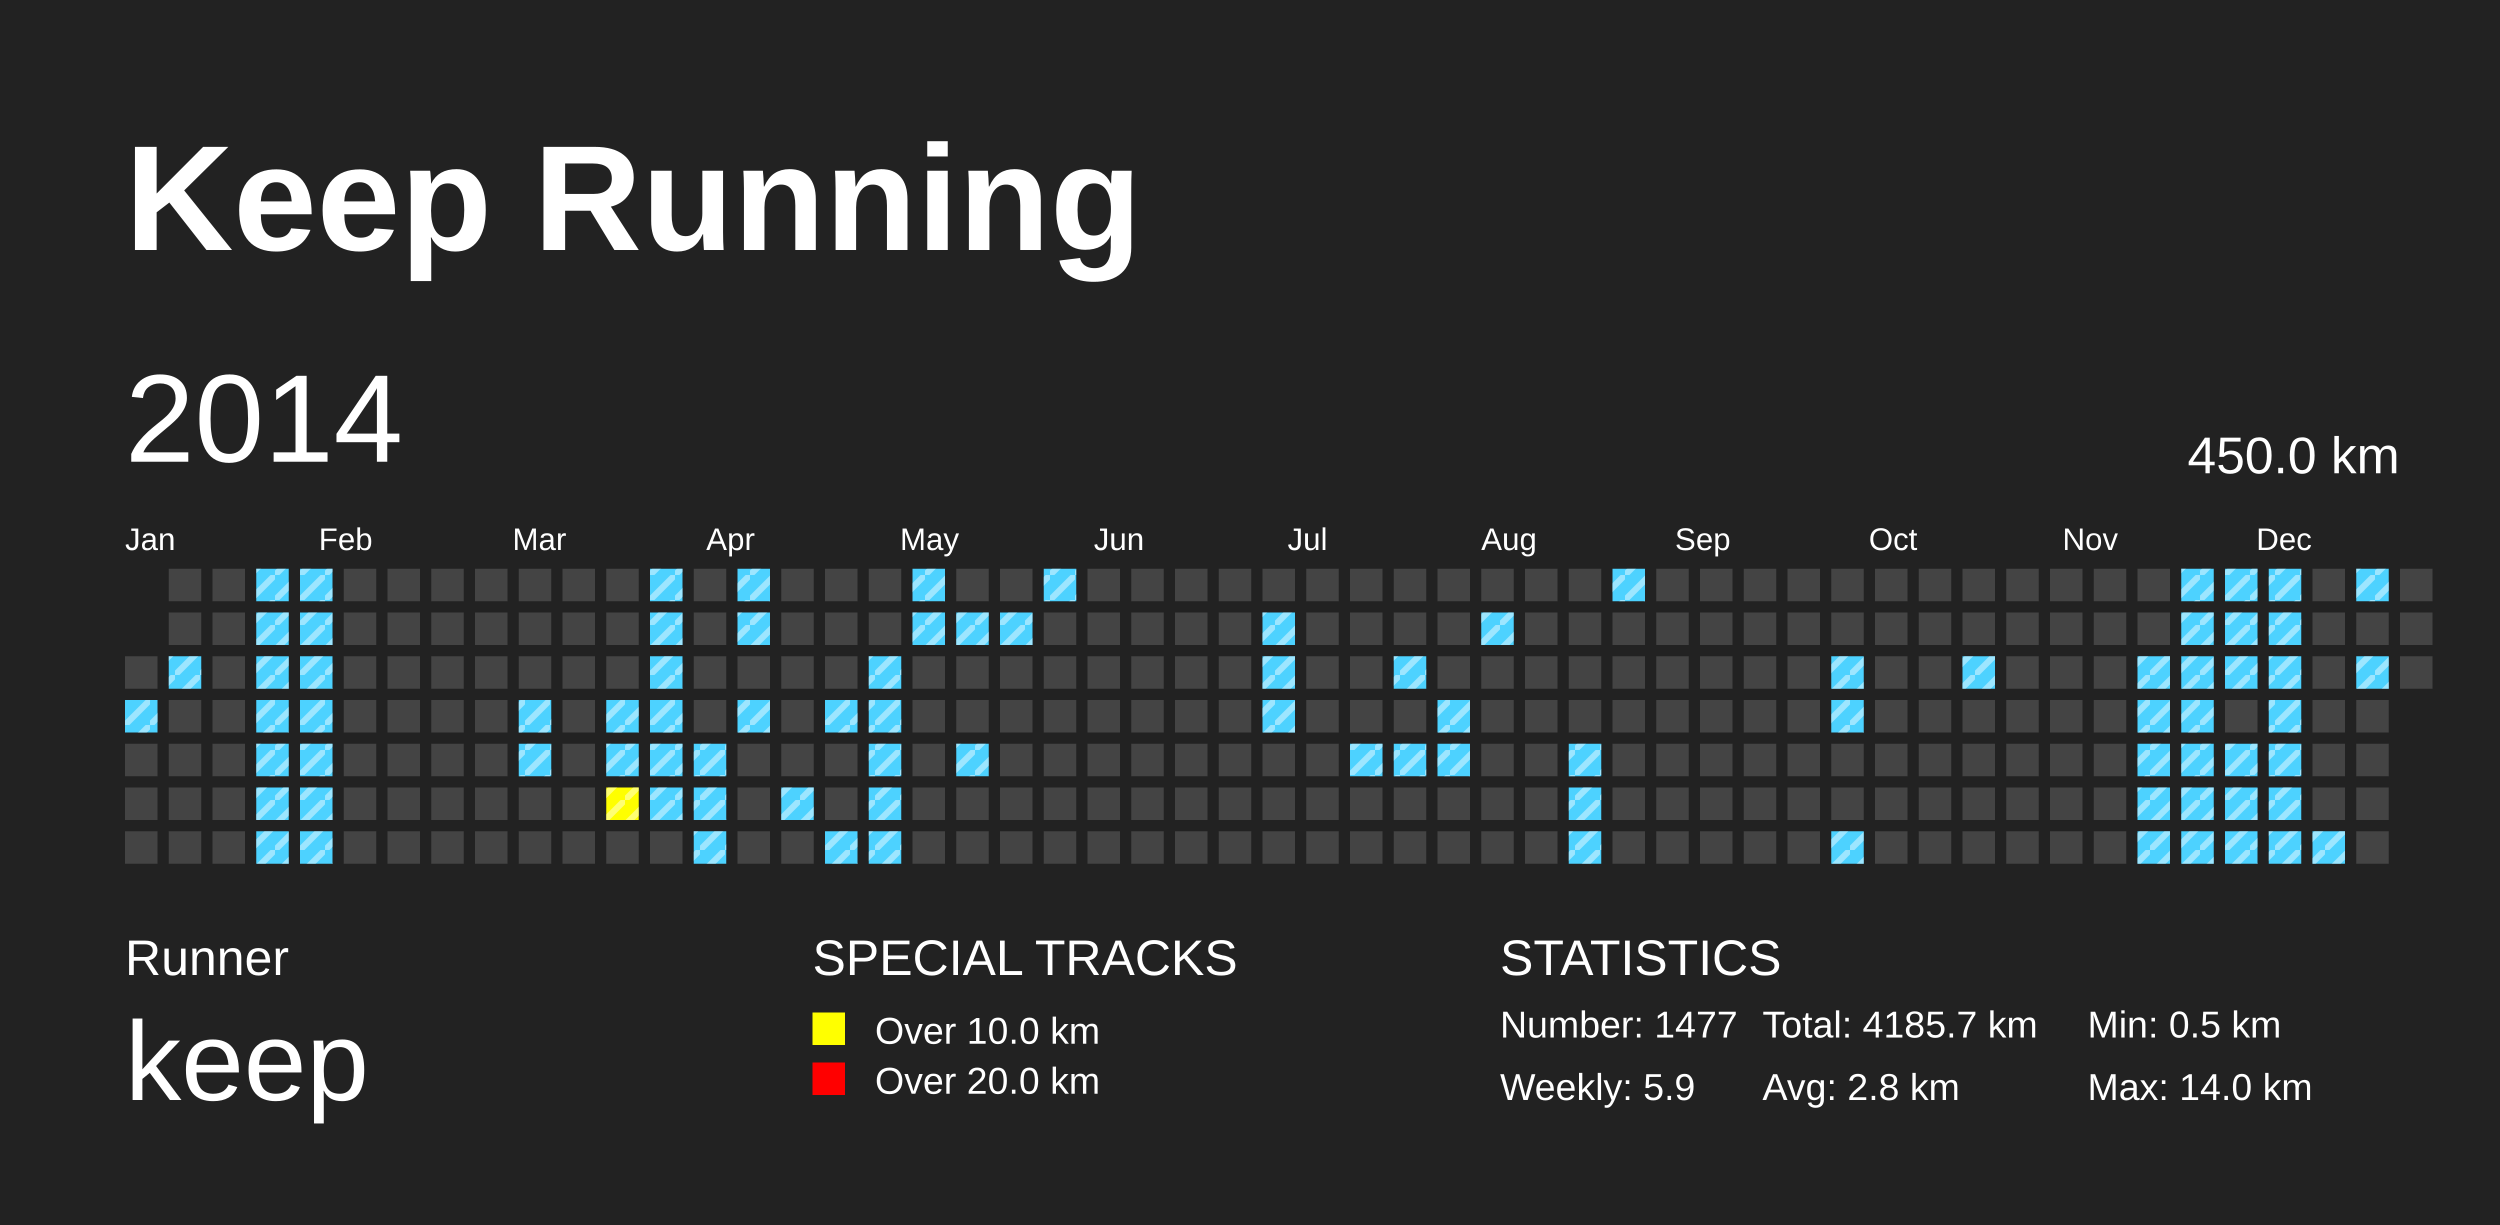
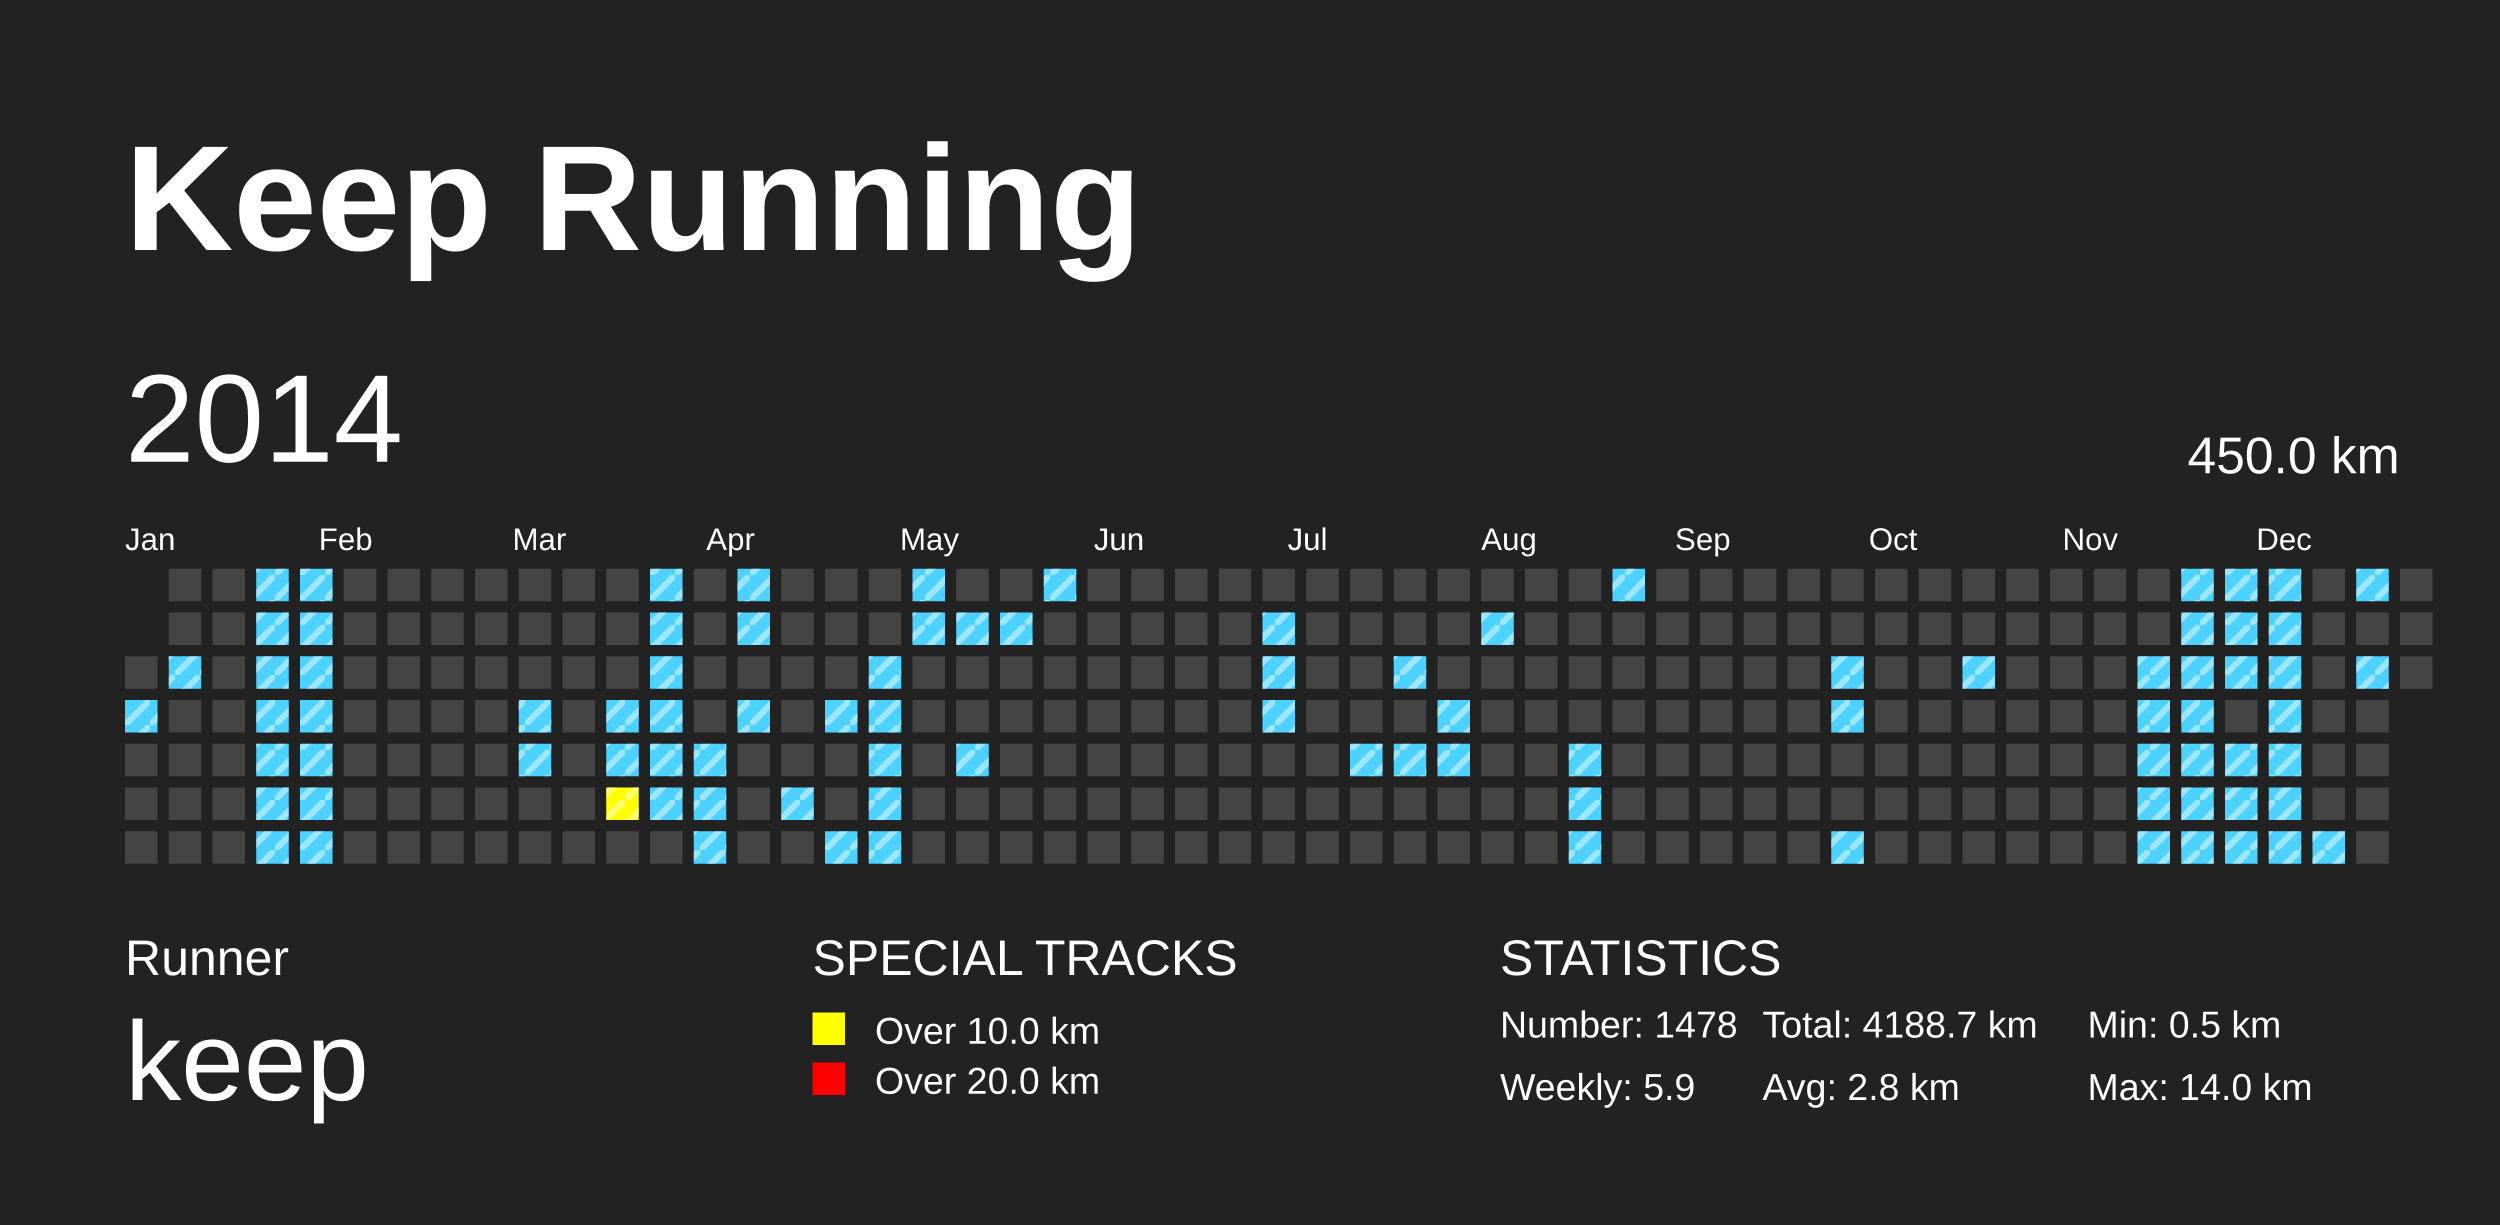
<svg xmlns="http://www.w3.org/2000/svg" baseProfile="full" height="98mm" version="1.1" viewBox="0,0,200,98" width="200mm">
  <defs>
    <pattern height="2" id="indoor-stripe" patternUnits="userSpaceOnUse" width="2">
      <line stroke="white" stroke-opacity="0.45" stroke-width="0.5" x1="0" x2="2" y1="2" y2="0" />
    </pattern>
  </defs>
  <rect fill="#222222" height="98" width="200" x="0" y="0" />
  <text fill="#FFFFFF" style="font-size:12px; font-family:Arial; font-weight:bold;" x="10" y="20">Keep Running</text>
  <text fill="#FFFFFF" style="font-size:4px; font-family:Arial" x="10" y="78">Runner</text>
  <text fill="#FFFFFF" style="font-size:9px; font-family:Arial" x="10" y="88">keep</text>
  <text fill="#FFFFFF" style="font-size:4px; font-family:Arial" x="65" y="78">SPECIAL TRACKS</text>
  <rect fill="yellow" height="2.6" width="2.6" x="65" y="81" />
  <text fill="#FFFFFF" style="font-size:3px; font-family:Arial" x="70" y="83.5">Over 10.0 km</text>
  <rect fill="red" height="2.6" width="2.6" x="65" y="85" />
  <text fill="#FFFFFF" style="font-size:3px; font-family:Arial" x="70" y="87.5">Over 20.0 km</text>
  <text fill="#FFFFFF" style="font-size:4px; font-family:Arial" x="120" y="78">STATISTICS</text>
-   <text fill="#FFFFFF" style="font-size:3px; font-family:Arial" x="120" y="83">Number: 1477</text>
+   <text fill="#FFFFFF" style="font-size:3px; font-family:Arial" x="120" y="83">Number: 1478</text>
  <text fill="#FFFFFF" style="font-size:3px; font-family:Arial" x="120" y="88">Weekly: 5.9</text>
-   <text fill="#FFFFFF" style="font-size:3px; font-family:Arial" x="141" y="83">Total: 4185.7 km</text>
+   <text fill="#FFFFFF" style="font-size:3px; font-family:Arial" x="141" y="83">Total: 4188.7 km</text>
  <text fill="#FFFFFF" style="font-size:3px; font-family:Arial" x="141" y="88">Avg: 2.8 km</text>
  <text fill="#FFFFFF" style="font-size:3px; font-family:Arial" x="167" y="83">Min: 0.5 km</text>
  <text fill="#FFFFFF" style="font-size:3px; font-family:Arial" x="167" y="88">Max: 14.0 km</text>
  <text dominant-baseline="hanging" fill="#FFFFFF" style="font-size:10.0px; font-family:Arial;" x="10" y="30">2014</text>
  <text dominant-baseline="hanging" fill="#FFFFFF" style="font-size:4.125px; font-family:Arial;" x="175" y="35">450.0 km</text>
  <text fill="#FFFFFF" style="font-size:2.5px; font-family:Arial" x="10.0" y="44">Jan</text>
  <text fill="#FFFFFF" style="font-size:2.5px; font-family:Arial" x="25.5" y="44">Feb</text>
  <text fill="#FFFFFF" style="font-size:2.5px; font-family:Arial" x="41.0" y="44">Mar</text>
  <text fill="#FFFFFF" style="font-size:2.5px; font-family:Arial" x="56.5" y="44">Apr</text>
  <text fill="#FFFFFF" style="font-size:2.5px; font-family:Arial" x="72.0" y="44">May</text>
  <text fill="#FFFFFF" style="font-size:2.5px; font-family:Arial" x="87.5" y="44">Jun</text>
  <text fill="#FFFFFF" style="font-size:2.5px; font-family:Arial" x="103.0" y="44">Jul</text>
  <text fill="#FFFFFF" style="font-size:2.5px; font-family:Arial" x="118.5" y="44">Aug</text>
  <text fill="#FFFFFF" style="font-size:2.5px; font-family:Arial" x="134.0" y="44">Sep</text>
  <text fill="#FFFFFF" style="font-size:2.5px; font-family:Arial" x="149.5" y="44">Oct</text>
  <text fill="#FFFFFF" style="font-size:2.5px; font-family:Arial" x="165.0" y="44">Nov</text>
  <text fill="#FFFFFF" style="font-size:2.5px; font-family:Arial" x="180.5" y="44">Dec</text>
  <rect fill="#444444" height="2.6" width="2.6" x="10.0" y="52.5" />
  <rect fill="#4DD2FF" height="2.6" width="2.6" x="10.0" y="56.0" />
  <rect fill="url(#indoor-stripe)" height="2.6" style="pointer-events: none;" width="2.6" x="10.0" y="56.0" />
  <rect fill="#444444" height="2.6" width="2.6" x="10.0" y="59.5" />
  <rect fill="#444444" height="2.6" width="2.6" x="10.0" y="63.0" />
  <rect fill="#444444" height="2.6" width="2.6" x="10.0" y="66.5" />
  <rect fill="#444444" height="2.6" width="2.6" x="13.5" y="45.5" />
  <rect fill="#444444" height="2.6" width="2.6" x="13.5" y="49.0" />
  <rect fill="#4DD2FF" height="2.6" width="2.6" x="13.5" y="52.5" />
  <rect fill="url(#indoor-stripe)" height="2.6" style="pointer-events: none;" width="2.6" x="13.5" y="52.5" />
  <rect fill="#444444" height="2.6" width="2.6" x="13.5" y="56.0" />
  <rect fill="#444444" height="2.6" width="2.6" x="13.5" y="59.5" />
  <rect fill="#444444" height="2.6" width="2.6" x="13.5" y="63.0" />
  <rect fill="#444444" height="2.6" width="2.6" x="13.5" y="66.5" />
  <rect fill="#444444" height="2.6" width="2.6" x="17.0" y="45.5" />
  <rect fill="#444444" height="2.6" width="2.6" x="17.0" y="49.0" />
  <rect fill="#444444" height="2.6" width="2.6" x="17.0" y="52.5" />
  <rect fill="#444444" height="2.6" width="2.6" x="17.0" y="56.0" />
  <rect fill="#444444" height="2.6" width="2.6" x="17.0" y="59.5" />
  <rect fill="#444444" height="2.6" width="2.6" x="17.0" y="63.0" />
  <rect fill="#444444" height="2.6" width="2.6" x="17.0" y="66.5" />
  <rect fill="#4DD2FF" height="2.6" width="2.6" x="20.5" y="45.5" />
  <rect fill="url(#indoor-stripe)" height="2.6" style="pointer-events: none;" width="2.6" x="20.5" y="45.5" />
  <rect fill="#4DD2FF" height="2.6" width="2.6" x="20.5" y="49.0" />
  <rect fill="url(#indoor-stripe)" height="2.6" style="pointer-events: none;" width="2.6" x="20.5" y="49.0" />
  <rect fill="#4DD2FF" height="2.6" width="2.6" x="20.5" y="52.5" />
  <rect fill="url(#indoor-stripe)" height="2.6" style="pointer-events: none;" width="2.6" x="20.5" y="52.5" />
  <rect fill="#4DD2FF" height="2.6" width="2.6" x="20.5" y="56.0" />
  <rect fill="url(#indoor-stripe)" height="2.6" style="pointer-events: none;" width="2.6" x="20.5" y="56.0" />
  <rect fill="#4DD2FF" height="2.6" width="2.6" x="20.5" y="59.5" />
  <rect fill="url(#indoor-stripe)" height="2.6" style="pointer-events: none;" width="2.6" x="20.5" y="59.5" />
  <rect fill="#4DD2FF" height="2.6" width="2.6" x="20.5" y="63.0" />
  <rect fill="url(#indoor-stripe)" height="2.6" style="pointer-events: none;" width="2.6" x="20.5" y="63.0" />
  <rect fill="#4DD2FF" height="2.6" width="2.6" x="20.5" y="66.5" />
  <rect fill="url(#indoor-stripe)" height="2.6" style="pointer-events: none;" width="2.6" x="20.5" y="66.5" />
  <rect fill="#4DD2FF" height="2.6" width="2.6" x="24.0" y="45.5" />
  <rect fill="url(#indoor-stripe)" height="2.6" style="pointer-events: none;" width="2.6" x="24.0" y="45.5" />
  <rect fill="#4DD2FF" height="2.6" width="2.6" x="24.0" y="49.0" />
  <rect fill="url(#indoor-stripe)" height="2.6" style="pointer-events: none;" width="2.6" x="24.0" y="49.0" />
  <rect fill="#4DD2FF" height="2.6" width="2.6" x="24.0" y="52.5" />
  <rect fill="url(#indoor-stripe)" height="2.6" style="pointer-events: none;" width="2.6" x="24.0" y="52.5" />
  <rect fill="#4DD2FF" height="2.6" width="2.6" x="24.0" y="56.0" />
  <rect fill="url(#indoor-stripe)" height="2.6" style="pointer-events: none;" width="2.6" x="24.0" y="56.0" />
  <rect fill="#4DD2FF" height="2.6" width="2.6" x="24.0" y="59.5" />
  <rect fill="url(#indoor-stripe)" height="2.6" style="pointer-events: none;" width="2.6" x="24.0" y="59.5" />
  <rect fill="#4DD2FF" height="2.6" width="2.6" x="24.0" y="63.0" />
  <rect fill="url(#indoor-stripe)" height="2.6" style="pointer-events: none;" width="2.6" x="24.0" y="63.0" />
  <rect fill="#4DD2FF" height="2.6" width="2.6" x="24.0" y="66.5" />
  <rect fill="url(#indoor-stripe)" height="2.6" style="pointer-events: none;" width="2.6" x="24.0" y="66.5" />
  <rect fill="#444444" height="2.6" width="2.6" x="27.5" y="45.5" />
  <rect fill="#444444" height="2.6" width="2.6" x="27.5" y="49.0" />
  <rect fill="#444444" height="2.6" width="2.6" x="27.5" y="52.5" />
  <rect fill="#444444" height="2.6" width="2.6" x="27.5" y="56.0" />
  <rect fill="#444444" height="2.6" width="2.6" x="27.5" y="59.5" />
  <rect fill="#444444" height="2.6" width="2.6" x="27.5" y="63.0" />
  <rect fill="#444444" height="2.6" width="2.6" x="27.5" y="66.5" />
  <rect fill="#444444" height="2.6" width="2.6" x="31.0" y="45.5" />
  <rect fill="#444444" height="2.6" width="2.6" x="31.0" y="49.0" />
  <rect fill="#444444" height="2.6" width="2.6" x="31.0" y="52.5" />
  <rect fill="#444444" height="2.6" width="2.6" x="31.0" y="56.0" />
  <rect fill="#444444" height="2.6" width="2.6" x="31.0" y="59.5" />
  <rect fill="#444444" height="2.6" width="2.6" x="31.0" y="63.0" />
  <rect fill="#444444" height="2.6" width="2.6" x="31.0" y="66.5" />
  <rect fill="#444444" height="2.6" width="2.6" x="34.5" y="45.5" />
  <rect fill="#444444" height="2.6" width="2.6" x="34.5" y="49.0" />
  <rect fill="#444444" height="2.6" width="2.6" x="34.5" y="52.5" />
  <rect fill="#444444" height="2.6" width="2.6" x="34.5" y="56.0" />
  <rect fill="#444444" height="2.6" width="2.6" x="34.5" y="59.5" />
  <rect fill="#444444" height="2.6" width="2.6" x="34.5" y="63.0" />
  <rect fill="#444444" height="2.6" width="2.6" x="34.5" y="66.5" />
  <rect fill="#444444" height="2.6" width="2.6" x="38.0" y="45.5" />
  <rect fill="#444444" height="2.6" width="2.6" x="38.0" y="49.0" />
  <rect fill="#444444" height="2.6" width="2.6" x="38.0" y="52.5" />
  <rect fill="#444444" height="2.6" width="2.6" x="38.0" y="56.0" />
  <rect fill="#444444" height="2.6" width="2.6" x="38.0" y="59.5" />
  <rect fill="#444444" height="2.6" width="2.6" x="38.0" y="63.0" />
  <rect fill="#444444" height="2.6" width="2.6" x="38.0" y="66.5" />
  <rect fill="#444444" height="2.6" width="2.6" x="41.5" y="45.5" />
  <rect fill="#444444" height="2.6" width="2.6" x="41.5" y="49.0" />
  <rect fill="#444444" height="2.6" width="2.6" x="41.5" y="52.5" />
  <rect fill="#4DD2FF" height="2.6" width="2.6" x="41.5" y="56.0" />
  <rect fill="url(#indoor-stripe)" height="2.6" style="pointer-events: none;" width="2.6" x="41.5" y="56.0" />
  <rect fill="#4DD2FF" height="2.6" width="2.6" x="41.5" y="59.5" />
  <rect fill="url(#indoor-stripe)" height="2.6" style="pointer-events: none;" width="2.6" x="41.5" y="59.5" />
  <rect fill="#444444" height="2.6" width="2.6" x="41.5" y="63.0" />
  <rect fill="#444444" height="2.6" width="2.6" x="41.5" y="66.5" />
  <rect fill="#444444" height="2.6" width="2.6" x="45.0" y="45.5" />
  <rect fill="#444444" height="2.6" width="2.6" x="45.0" y="49.0" />
  <rect fill="#444444" height="2.6" width="2.6" x="45.0" y="52.5" />
  <rect fill="#444444" height="2.6" width="2.6" x="45.0" y="56.0" />
  <rect fill="#444444" height="2.6" width="2.6" x="45.0" y="59.5" />
  <rect fill="#444444" height="2.6" width="2.6" x="45.0" y="63.0" />
  <rect fill="#444444" height="2.6" width="2.6" x="45.0" y="66.5" />
  <rect fill="#444444" height="2.6" width="2.6" x="48.5" y="45.5" />
  <rect fill="#444444" height="2.6" width="2.6" x="48.5" y="49.0" />
  <rect fill="#444444" height="2.6" width="2.6" x="48.5" y="52.5" />
  <rect fill="#4DD2FF" height="2.6" width="2.6" x="48.5" y="56.0" />
  <rect fill="url(#indoor-stripe)" height="2.6" style="pointer-events: none;" width="2.6" x="48.5" y="56.0" />
  <rect fill="#4DD2FF" height="2.6" width="2.6" x="48.5" y="59.5" />
  <rect fill="url(#indoor-stripe)" height="2.6" style="pointer-events: none;" width="2.6" x="48.5" y="59.5" />
  <rect fill="yellow" height="2.6" width="2.6" x="48.5" y="63.0" />
  <rect fill="url(#indoor-stripe)" height="2.6" style="pointer-events: none;" width="2.6" x="48.5" y="63.0" />
  <rect fill="#444444" height="2.6" width="2.6" x="48.5" y="66.5" />
  <rect fill="#4DD2FF" height="2.6" width="2.6" x="52.0" y="45.5" />
  <rect fill="url(#indoor-stripe)" height="2.6" style="pointer-events: none;" width="2.6" x="52.0" y="45.5" />
  <rect fill="#4DD2FF" height="2.6" width="2.6" x="52.0" y="49.0" />
  <rect fill="url(#indoor-stripe)" height="2.6" style="pointer-events: none;" width="2.6" x="52.0" y="49.0" />
  <rect fill="#4DD2FF" height="2.6" width="2.6" x="52.0" y="52.5" />
  <rect fill="url(#indoor-stripe)" height="2.6" style="pointer-events: none;" width="2.6" x="52.0" y="52.5" />
  <rect fill="#4DD2FF" height="2.6" width="2.6" x="52.0" y="56.0" />
  <rect fill="url(#indoor-stripe)" height="2.6" style="pointer-events: none;" width="2.6" x="52.0" y="56.0" />
  <rect fill="#4DD2FF" height="2.6" width="2.6" x="52.0" y="59.5" />
  <rect fill="url(#indoor-stripe)" height="2.6" style="pointer-events: none;" width="2.6" x="52.0" y="59.5" />
  <rect fill="#4DD2FF" height="2.6" width="2.6" x="52.0" y="63.0" />
  <rect fill="url(#indoor-stripe)" height="2.6" style="pointer-events: none;" width="2.6" x="52.0" y="63.0" />
  <rect fill="#444444" height="2.6" width="2.6" x="52.0" y="66.5" />
  <rect fill="#444444" height="2.6" width="2.6" x="55.5" y="45.5" />
  <rect fill="#444444" height="2.6" width="2.6" x="55.5" y="49.0" />
  <rect fill="#444444" height="2.6" width="2.6" x="55.5" y="52.5" />
  <rect fill="#444444" height="2.6" width="2.6" x="55.5" y="56.0" />
  <rect fill="#4DD2FF" height="2.6" width="2.6" x="55.5" y="59.5" />
  <rect fill="url(#indoor-stripe)" height="2.6" style="pointer-events: none;" width="2.6" x="55.5" y="59.5" />
  <rect fill="#4DD2FF" height="2.6" width="2.6" x="55.5" y="63.0" />
  <rect fill="url(#indoor-stripe)" height="2.6" style="pointer-events: none;" width="2.6" x="55.5" y="63.0" />
  <rect fill="#4DD2FF" height="2.6" width="2.6" x="55.5" y="66.5" />
  <rect fill="url(#indoor-stripe)" height="2.6" style="pointer-events: none;" width="2.6" x="55.5" y="66.5" />
  <rect fill="#4DD2FF" height="2.6" width="2.6" x="59.0" y="45.5" />
  <rect fill="url(#indoor-stripe)" height="2.6" style="pointer-events: none;" width="2.6" x="59.0" y="45.5" />
  <rect fill="#4DD2FF" height="2.6" width="2.6" x="59.0" y="49.0" />
  <rect fill="url(#indoor-stripe)" height="2.6" style="pointer-events: none;" width="2.6" x="59.0" y="49.0" />
  <rect fill="#444444" height="2.6" width="2.6" x="59.0" y="52.5" />
  <rect fill="#4DD2FF" height="2.6" width="2.6" x="59.0" y="56.0" />
  <rect fill="url(#indoor-stripe)" height="2.6" style="pointer-events: none;" width="2.6" x="59.0" y="56.0" />
  <rect fill="#444444" height="2.6" width="2.6" x="59.0" y="59.5" />
  <rect fill="#444444" height="2.6" width="2.6" x="59.0" y="63.0" />
  <rect fill="#444444" height="2.6" width="2.6" x="59.0" y="66.5" />
  <rect fill="#444444" height="2.6" width="2.6" x="62.5" y="45.5" />
  <rect fill="#444444" height="2.6" width="2.6" x="62.5" y="49.0" />
  <rect fill="#444444" height="2.6" width="2.6" x="62.5" y="52.5" />
  <rect fill="#444444" height="2.6" width="2.6" x="62.5" y="56.0" />
  <rect fill="#444444" height="2.6" width="2.6" x="62.5" y="59.5" />
  <rect fill="#4DD2FF" height="2.6" width="2.6" x="62.5" y="63.0" />
  <rect fill="url(#indoor-stripe)" height="2.6" style="pointer-events: none;" width="2.6" x="62.5" y="63.0" />
  <rect fill="#444444" height="2.6" width="2.6" x="62.5" y="66.5" />
  <rect fill="#444444" height="2.6" width="2.6" x="66.0" y="45.5" />
  <rect fill="#444444" height="2.6" width="2.6" x="66.0" y="49.0" />
  <rect fill="#444444" height="2.6" width="2.6" x="66.0" y="52.5" />
  <rect fill="#4DD2FF" height="2.6" width="2.6" x="66.0" y="56.0" />
  <rect fill="url(#indoor-stripe)" height="2.6" style="pointer-events: none;" width="2.6" x="66.0" y="56.0" />
  <rect fill="#444444" height="2.6" width="2.6" x="66.0" y="59.5" />
  <rect fill="#444444" height="2.6" width="2.6" x="66.0" y="63.0" />
  <rect fill="#4DD2FF" height="2.6" width="2.6" x="66.0" y="66.5" />
  <rect fill="url(#indoor-stripe)" height="2.6" style="pointer-events: none;" width="2.6" x="66.0" y="66.5" />
  <rect fill="#444444" height="2.6" width="2.6" x="69.5" y="45.5" />
  <rect fill="#444444" height="2.6" width="2.6" x="69.5" y="49.0" />
  <rect fill="#4DD2FF" height="2.6" width="2.6" x="69.5" y="52.5" />
  <rect fill="url(#indoor-stripe)" height="2.6" style="pointer-events: none;" width="2.6" x="69.5" y="52.5" />
  <rect fill="#4DD2FF" height="2.6" width="2.6" x="69.5" y="56.0" />
  <rect fill="url(#indoor-stripe)" height="2.6" style="pointer-events: none;" width="2.6" x="69.5" y="56.0" />
  <rect fill="#4DD2FF" height="2.6" width="2.6" x="69.5" y="59.5" />
  <rect fill="url(#indoor-stripe)" height="2.6" style="pointer-events: none;" width="2.6" x="69.5" y="59.5" />
  <rect fill="#4DD2FF" height="2.6" width="2.6" x="69.5" y="63.0" />
  <rect fill="url(#indoor-stripe)" height="2.6" style="pointer-events: none;" width="2.6" x="69.5" y="63.0" />
  <rect fill="#4DD2FF" height="2.6" width="2.6" x="69.5" y="66.5" />
  <rect fill="url(#indoor-stripe)" height="2.6" style="pointer-events: none;" width="2.6" x="69.5" y="66.5" />
  <rect fill="#4DD2FF" height="2.6" width="2.6" x="73.0" y="45.5" />
  <rect fill="url(#indoor-stripe)" height="2.6" style="pointer-events: none;" width="2.6" x="73.0" y="45.5" />
  <rect fill="#4DD2FF" height="2.6" width="2.6" x="73.0" y="49.0" />
  <rect fill="url(#indoor-stripe)" height="2.6" style="pointer-events: none;" width="2.6" x="73.0" y="49.0" />
  <rect fill="#444444" height="2.6" width="2.6" x="73.0" y="52.5" />
  <rect fill="#444444" height="2.6" width="2.6" x="73.0" y="56.0" />
  <rect fill="#444444" height="2.6" width="2.6" x="73.0" y="59.5" />
  <rect fill="#444444" height="2.6" width="2.6" x="73.0" y="63.0" />
  <rect fill="#444444" height="2.6" width="2.6" x="73.0" y="66.5" />
  <rect fill="#444444" height="2.6" width="2.6" x="76.5" y="45.5" />
  <rect fill="#4DD2FF" height="2.6" width="2.6" x="76.5" y="49.0" />
  <rect fill="url(#indoor-stripe)" height="2.6" style="pointer-events: none;" width="2.6" x="76.5" y="49.0" />
  <rect fill="#444444" height="2.6" width="2.6" x="76.5" y="52.5" />
  <rect fill="#444444" height="2.6" width="2.6" x="76.5" y="56.0" />
  <rect fill="#4DD2FF" height="2.6" width="2.6" x="76.5" y="59.5" />
  <rect fill="url(#indoor-stripe)" height="2.6" style="pointer-events: none;" width="2.6" x="76.5" y="59.5" />
  <rect fill="#444444" height="2.6" width="2.6" x="76.5" y="63.0" />
  <rect fill="#444444" height="2.6" width="2.6" x="76.5" y="66.5" />
  <rect fill="#444444" height="2.6" width="2.6" x="80.0" y="45.5" />
  <rect fill="#4DD2FF" height="2.6" width="2.6" x="80.0" y="49.0" />
  <rect fill="url(#indoor-stripe)" height="2.6" style="pointer-events: none;" width="2.6" x="80.0" y="49.0" />
  <rect fill="#444444" height="2.6" width="2.6" x="80.0" y="52.5" />
  <rect fill="#444444" height="2.6" width="2.6" x="80.0" y="56.0" />
  <rect fill="#444444" height="2.6" width="2.6" x="80.0" y="59.5" />
  <rect fill="#444444" height="2.6" width="2.6" x="80.0" y="63.0" />
  <rect fill="#444444" height="2.6" width="2.6" x="80.0" y="66.5" />
  <rect fill="#4DD2FF" height="2.6" width="2.6" x="83.5" y="45.5" />
  <rect fill="url(#indoor-stripe)" height="2.6" style="pointer-events: none;" width="2.6" x="83.5" y="45.5" />
  <rect fill="#444444" height="2.6" width="2.6" x="83.5" y="49.0" />
  <rect fill="#444444" height="2.6" width="2.6" x="83.5" y="52.5" />
  <rect fill="#444444" height="2.6" width="2.6" x="83.5" y="56.0" />
  <rect fill="#444444" height="2.6" width="2.6" x="83.5" y="59.5" />
  <rect fill="#444444" height="2.6" width="2.6" x="83.5" y="63.0" />
  <rect fill="#444444" height="2.6" width="2.6" x="83.5" y="66.5" />
  <rect fill="#444444" height="2.6" width="2.6" x="87.0" y="45.5" />
  <rect fill="#444444" height="2.6" width="2.6" x="87.0" y="49.0" />
  <rect fill="#444444" height="2.6" width="2.6" x="87.0" y="52.5" />
  <rect fill="#444444" height="2.6" width="2.6" x="87.0" y="56.0" />
  <rect fill="#444444" height="2.6" width="2.6" x="87.0" y="59.5" />
  <rect fill="#444444" height="2.6" width="2.6" x="87.0" y="63.0" />
  <rect fill="#444444" height="2.6" width="2.6" x="87.0" y="66.5" />
  <rect fill="#444444" height="2.6" width="2.6" x="90.5" y="45.5" />
  <rect fill="#444444" height="2.6" width="2.6" x="90.5" y="49.0" />
  <rect fill="#444444" height="2.6" width="2.6" x="90.5" y="52.5" />
  <rect fill="#444444" height="2.6" width="2.6" x="90.5" y="56.0" />
  <rect fill="#444444" height="2.6" width="2.6" x="90.5" y="59.5" />
  <rect fill="#444444" height="2.6" width="2.6" x="90.5" y="63.0" />
  <rect fill="#444444" height="2.6" width="2.6" x="90.5" y="66.5" />
  <rect fill="#444444" height="2.6" width="2.6" x="94.0" y="45.5" />
  <rect fill="#444444" height="2.6" width="2.6" x="94.0" y="49.0" />
  <rect fill="#444444" height="2.6" width="2.6" x="94.0" y="52.5" />
  <rect fill="#444444" height="2.6" width="2.6" x="94.0" y="56.0" />
  <rect fill="#444444" height="2.6" width="2.6" x="94.0" y="59.5" />
  <rect fill="#444444" height="2.6" width="2.6" x="94.0" y="63.0" />
  <rect fill="#444444" height="2.6" width="2.6" x="94.0" y="66.5" />
  <rect fill="#444444" height="2.6" width="2.6" x="97.5" y="45.5" />
  <rect fill="#444444" height="2.6" width="2.6" x="97.5" y="49.0" />
  <rect fill="#444444" height="2.6" width="2.6" x="97.5" y="52.5" />
  <rect fill="#444444" height="2.6" width="2.6" x="97.5" y="56.0" />
  <rect fill="#444444" height="2.6" width="2.6" x="97.5" y="59.5" />
  <rect fill="#444444" height="2.6" width="2.6" x="97.5" y="63.0" />
  <rect fill="#444444" height="2.6" width="2.6" x="97.5" y="66.5" />
  <rect fill="#444444" height="2.6" width="2.6" x="101.0" y="45.5" />
  <rect fill="#4DD2FF" height="2.6" width="2.6" x="101.0" y="49.0" />
  <rect fill="url(#indoor-stripe)" height="2.6" style="pointer-events: none;" width="2.6" x="101.0" y="49.0" />
  <rect fill="#4DD2FF" height="2.6" width="2.6" x="101.0" y="52.5" />
  <rect fill="url(#indoor-stripe)" height="2.6" style="pointer-events: none;" width="2.6" x="101.0" y="52.5" />
  <rect fill="#4DD2FF" height="2.6" width="2.6" x="101.0" y="56.0" />
  <rect fill="url(#indoor-stripe)" height="2.6" style="pointer-events: none;" width="2.6" x="101.0" y="56.0" />
  <rect fill="#444444" height="2.6" width="2.6" x="101.0" y="59.5" />
  <rect fill="#444444" height="2.6" width="2.6" x="101.0" y="63.0" />
  <rect fill="#444444" height="2.6" width="2.6" x="101.0" y="66.5" />
  <rect fill="#444444" height="2.6" width="2.6" x="104.5" y="45.5" />
  <rect fill="#444444" height="2.6" width="2.6" x="104.5" y="49.0" />
  <rect fill="#444444" height="2.6" width="2.6" x="104.5" y="52.5" />
  <rect fill="#444444" height="2.6" width="2.6" x="104.5" y="56.0" />
  <rect fill="#444444" height="2.6" width="2.6" x="104.5" y="59.5" />
  <rect fill="#444444" height="2.6" width="2.6" x="104.5" y="63.0" />
  <rect fill="#444444" height="2.6" width="2.6" x="104.5" y="66.5" />
  <rect fill="#444444" height="2.6" width="2.6" x="108.0" y="45.5" />
  <rect fill="#444444" height="2.6" width="2.6" x="108.0" y="49.0" />
  <rect fill="#444444" height="2.6" width="2.6" x="108.0" y="52.5" />
  <rect fill="#444444" height="2.6" width="2.6" x="108.0" y="56.0" />
  <rect fill="#4DD2FF" height="2.6" width="2.6" x="108.0" y="59.5" />
  <rect fill="url(#indoor-stripe)" height="2.6" style="pointer-events: none;" width="2.6" x="108.0" y="59.5" />
  <rect fill="#444444" height="2.6" width="2.6" x="108.0" y="63.0" />
  <rect fill="#444444" height="2.6" width="2.6" x="108.0" y="66.5" />
  <rect fill="#444444" height="2.6" width="2.6" x="111.5" y="45.5" />
  <rect fill="#444444" height="2.6" width="2.6" x="111.5" y="49.0" />
  <rect fill="#4DD2FF" height="2.6" width="2.6" x="111.5" y="52.5" />
  <rect fill="url(#indoor-stripe)" height="2.6" style="pointer-events: none;" width="2.6" x="111.5" y="52.5" />
  <rect fill="#444444" height="2.6" width="2.6" x="111.5" y="56.0" />
  <rect fill="#4DD2FF" height="2.6" width="2.6" x="111.5" y="59.5" />
  <rect fill="url(#indoor-stripe)" height="2.6" style="pointer-events: none;" width="2.6" x="111.5" y="59.5" />
  <rect fill="#444444" height="2.6" width="2.6" x="111.5" y="63.0" />
  <rect fill="#444444" height="2.6" width="2.6" x="111.5" y="66.5" />
  <rect fill="#444444" height="2.6" width="2.6" x="115.0" y="45.5" />
  <rect fill="#444444" height="2.6" width="2.6" x="115.0" y="49.0" />
  <rect fill="#444444" height="2.6" width="2.6" x="115.0" y="52.5" />
  <rect fill="#4DD2FF" height="2.6" width="2.6" x="115.0" y="56.0" />
  <rect fill="url(#indoor-stripe)" height="2.6" style="pointer-events: none;" width="2.6" x="115.0" y="56.0" />
  <rect fill="#4DD2FF" height="2.6" width="2.6" x="115.0" y="59.5" />
  <rect fill="url(#indoor-stripe)" height="2.6" style="pointer-events: none;" width="2.6" x="115.0" y="59.5" />
  <rect fill="#444444" height="2.6" width="2.6" x="115.0" y="63.0" />
  <rect fill="#444444" height="2.6" width="2.6" x="115.0" y="66.5" />
  <rect fill="#444444" height="2.6" width="2.6" x="118.5" y="45.5" />
  <rect fill="#4DD2FF" height="2.6" width="2.6" x="118.5" y="49.0" />
  <rect fill="url(#indoor-stripe)" height="2.6" style="pointer-events: none;" width="2.6" x="118.5" y="49.0" />
  <rect fill="#444444" height="2.6" width="2.6" x="118.5" y="52.5" />
  <rect fill="#444444" height="2.6" width="2.6" x="118.5" y="56.0" />
  <rect fill="#444444" height="2.6" width="2.6" x="118.5" y="59.5" />
  <rect fill="#444444" height="2.6" width="2.6" x="118.5" y="63.0" />
  <rect fill="#444444" height="2.6" width="2.6" x="118.5" y="66.5" />
  <rect fill="#444444" height="2.6" width="2.6" x="122.0" y="45.5" />
  <rect fill="#444444" height="2.6" width="2.6" x="122.0" y="49.0" />
  <rect fill="#444444" height="2.6" width="2.6" x="122.0" y="52.5" />
  <rect fill="#444444" height="2.6" width="2.6" x="122.0" y="56.0" />
  <rect fill="#444444" height="2.6" width="2.6" x="122.0" y="59.5" />
  <rect fill="#444444" height="2.6" width="2.6" x="122.0" y="63.0" />
  <rect fill="#444444" height="2.6" width="2.6" x="122.0" y="66.5" />
  <rect fill="#444444" height="2.6" width="2.6" x="125.5" y="45.5" />
  <rect fill="#444444" height="2.6" width="2.6" x="125.5" y="49.0" />
  <rect fill="#444444" height="2.6" width="2.6" x="125.5" y="52.5" />
  <rect fill="#444444" height="2.6" width="2.6" x="125.5" y="56.0" />
  <rect fill="#4DD2FF" height="2.6" width="2.6" x="125.5" y="59.5" />
  <rect fill="url(#indoor-stripe)" height="2.6" style="pointer-events: none;" width="2.6" x="125.5" y="59.5" />
  <rect fill="#4DD2FF" height="2.6" width="2.6" x="125.5" y="63.0" />
  <rect fill="url(#indoor-stripe)" height="2.6" style="pointer-events: none;" width="2.6" x="125.5" y="63.0" />
  <rect fill="#4DD2FF" height="2.6" width="2.6" x="125.5" y="66.5" />
  <rect fill="url(#indoor-stripe)" height="2.6" style="pointer-events: none;" width="2.6" x="125.5" y="66.5" />
  <rect fill="#4DD2FF" height="2.6" width="2.6" x="129.0" y="45.5" />
  <rect fill="url(#indoor-stripe)" height="2.6" style="pointer-events: none;" width="2.6" x="129.0" y="45.5" />
  <rect fill="#444444" height="2.6" width="2.6" x="129.0" y="49.0" />
  <rect fill="#444444" height="2.6" width="2.6" x="129.0" y="52.5" />
  <rect fill="#444444" height="2.6" width="2.6" x="129.0" y="56.0" />
  <rect fill="#444444" height="2.6" width="2.6" x="129.0" y="59.5" />
  <rect fill="#444444" height="2.6" width="2.6" x="129.0" y="63.0" />
  <rect fill="#444444" height="2.6" width="2.6" x="129.0" y="66.5" />
  <rect fill="#444444" height="2.6" width="2.6" x="132.5" y="45.5" />
  <rect fill="#444444" height="2.6" width="2.6" x="132.5" y="49.0" />
  <rect fill="#444444" height="2.6" width="2.6" x="132.5" y="52.5" />
  <rect fill="#444444" height="2.6" width="2.6" x="132.5" y="56.0" />
  <rect fill="#444444" height="2.6" width="2.6" x="132.5" y="59.5" />
  <rect fill="#444444" height="2.6" width="2.6" x="132.5" y="63.0" />
  <rect fill="#444444" height="2.6" width="2.6" x="132.5" y="66.5" />
  <rect fill="#444444" height="2.6" width="2.6" x="136.0" y="45.5" />
  <rect fill="#444444" height="2.6" width="2.6" x="136.0" y="49.0" />
  <rect fill="#444444" height="2.6" width="2.6" x="136.0" y="52.5" />
  <rect fill="#444444" height="2.6" width="2.6" x="136.0" y="56.0" />
  <rect fill="#444444" height="2.6" width="2.6" x="136.0" y="59.5" />
  <rect fill="#444444" height="2.6" width="2.6" x="136.0" y="63.0" />
  <rect fill="#444444" height="2.6" width="2.6" x="136.0" y="66.5" />
  <rect fill="#444444" height="2.6" width="2.6" x="139.5" y="45.5" />
  <rect fill="#444444" height="2.6" width="2.6" x="139.5" y="49.0" />
  <rect fill="#444444" height="2.6" width="2.6" x="139.5" y="52.5" />
  <rect fill="#444444" height="2.6" width="2.6" x="139.5" y="56.0" />
  <rect fill="#444444" height="2.6" width="2.6" x="139.5" y="59.5" />
  <rect fill="#444444" height="2.6" width="2.6" x="139.5" y="63.0" />
  <rect fill="#444444" height="2.6" width="2.6" x="139.5" y="66.5" />
  <rect fill="#444444" height="2.6" width="2.6" x="143.0" y="45.5" />
  <rect fill="#444444" height="2.6" width="2.6" x="143.0" y="49.0" />
  <rect fill="#444444" height="2.6" width="2.6" x="143.0" y="52.5" />
  <rect fill="#444444" height="2.6" width="2.6" x="143.0" y="56.0" />
  <rect fill="#444444" height="2.6" width="2.6" x="143.0" y="59.5" />
  <rect fill="#444444" height="2.6" width="2.6" x="143.0" y="63.0" />
  <rect fill="#444444" height="2.6" width="2.6" x="143.0" y="66.5" />
  <rect fill="#444444" height="2.6" width="2.6" x="146.5" y="45.5" />
  <rect fill="#444444" height="2.6" width="2.6" x="146.5" y="49.0" />
  <rect fill="#4DD2FF" height="2.6" width="2.6" x="146.5" y="52.5" />
  <rect fill="url(#indoor-stripe)" height="2.6" style="pointer-events: none;" width="2.6" x="146.5" y="52.5" />
  <rect fill="#4DD2FF" height="2.6" width="2.6" x="146.5" y="56.0" />
  <rect fill="url(#indoor-stripe)" height="2.6" style="pointer-events: none;" width="2.6" x="146.5" y="56.0" />
  <rect fill="#444444" height="2.6" width="2.6" x="146.5" y="59.5" />
  <rect fill="#444444" height="2.6" width="2.6" x="146.5" y="63.0" />
  <rect fill="#4DD2FF" height="2.6" width="2.6" x="146.5" y="66.5" />
  <rect fill="url(#indoor-stripe)" height="2.6" style="pointer-events: none;" width="2.6" x="146.5" y="66.5" />
  <rect fill="#444444" height="2.6" width="2.6" x="150.0" y="45.5" />
  <rect fill="#444444" height="2.6" width="2.6" x="150.0" y="49.0" />
  <rect fill="#444444" height="2.6" width="2.6" x="150.0" y="52.5" />
  <rect fill="#444444" height="2.6" width="2.6" x="150.0" y="56.0" />
  <rect fill="#444444" height="2.6" width="2.6" x="150.0" y="59.5" />
  <rect fill="#444444" height="2.6" width="2.6" x="150.0" y="63.0" />
  <rect fill="#444444" height="2.6" width="2.6" x="150.0" y="66.5" />
  <rect fill="#444444" height="2.6" width="2.6" x="153.5" y="45.5" />
  <rect fill="#444444" height="2.6" width="2.6" x="153.5" y="49.0" />
  <rect fill="#444444" height="2.6" width="2.6" x="153.5" y="52.5" />
  <rect fill="#444444" height="2.6" width="2.6" x="153.5" y="56.0" />
  <rect fill="#444444" height="2.6" width="2.6" x="153.5" y="59.5" />
  <rect fill="#444444" height="2.6" width="2.6" x="153.5" y="63.0" />
  <rect fill="#444444" height="2.6" width="2.6" x="153.5" y="66.5" />
  <rect fill="#444444" height="2.6" width="2.6" x="157.0" y="45.5" />
  <rect fill="#444444" height="2.6" width="2.6" x="157.0" y="49.0" />
  <rect fill="#4DD2FF" height="2.6" width="2.6" x="157.0" y="52.5" />
  <rect fill="url(#indoor-stripe)" height="2.6" style="pointer-events: none;" width="2.6" x="157.0" y="52.5" />
  <rect fill="#444444" height="2.6" width="2.6" x="157.0" y="56.0" />
  <rect fill="#444444" height="2.6" width="2.6" x="157.0" y="59.5" />
  <rect fill="#444444" height="2.6" width="2.6" x="157.0" y="63.0" />
  <rect fill="#444444" height="2.6" width="2.6" x="157.0" y="66.5" />
  <rect fill="#444444" height="2.6" width="2.6" x="160.5" y="45.5" />
  <rect fill="#444444" height="2.6" width="2.6" x="160.5" y="49.0" />
  <rect fill="#444444" height="2.6" width="2.6" x="160.5" y="52.5" />
  <rect fill="#444444" height="2.6" width="2.6" x="160.5" y="56.0" />
  <rect fill="#444444" height="2.6" width="2.6" x="160.5" y="59.5" />
  <rect fill="#444444" height="2.6" width="2.6" x="160.5" y="63.0" />
  <rect fill="#444444" height="2.6" width="2.6" x="160.5" y="66.5" />
  <rect fill="#444444" height="2.6" width="2.6" x="164.0" y="45.5" />
  <rect fill="#444444" height="2.6" width="2.6" x="164.0" y="49.0" />
  <rect fill="#444444" height="2.6" width="2.6" x="164.0" y="52.5" />
  <rect fill="#444444" height="2.6" width="2.6" x="164.0" y="56.0" />
  <rect fill="#444444" height="2.6" width="2.6" x="164.0" y="59.5" />
  <rect fill="#444444" height="2.6" width="2.6" x="164.0" y="63.0" />
  <rect fill="#444444" height="2.6" width="2.6" x="164.0" y="66.5" />
  <rect fill="#444444" height="2.6" width="2.6" x="167.5" y="45.5" />
  <rect fill="#444444" height="2.6" width="2.6" x="167.5" y="49.0" />
  <rect fill="#444444" height="2.6" width="2.6" x="167.5" y="52.5" />
  <rect fill="#444444" height="2.6" width="2.6" x="167.5" y="56.0" />
  <rect fill="#444444" height="2.6" width="2.6" x="167.5" y="59.5" />
  <rect fill="#444444" height="2.6" width="2.6" x="167.5" y="63.0" />
  <rect fill="#444444" height="2.6" width="2.6" x="167.5" y="66.5" />
  <rect fill="#444444" height="2.6" width="2.6" x="171.0" y="45.5" />
  <rect fill="#444444" height="2.6" width="2.6" x="171.0" y="49.0" />
  <rect fill="#4DD2FF" height="2.6" width="2.6" x="171.0" y="52.5" />
  <rect fill="url(#indoor-stripe)" height="2.6" style="pointer-events: none;" width="2.6" x="171.0" y="52.5" />
  <rect fill="#4DD2FF" height="2.6" width="2.6" x="171.0" y="56.0" />
  <rect fill="url(#indoor-stripe)" height="2.6" style="pointer-events: none;" width="2.6" x="171.0" y="56.0" />
  <rect fill="#4DD2FF" height="2.6" width="2.6" x="171.0" y="59.5" />
  <rect fill="url(#indoor-stripe)" height="2.6" style="pointer-events: none;" width="2.6" x="171.0" y="59.5" />
  <rect fill="#4DD2FF" height="2.6" width="2.6" x="171.0" y="63.0" />
  <rect fill="url(#indoor-stripe)" height="2.6" style="pointer-events: none;" width="2.6" x="171.0" y="63.0" />
  <rect fill="#4DD2FF" height="2.6" width="2.6" x="171.0" y="66.5" />
  <rect fill="url(#indoor-stripe)" height="2.6" style="pointer-events: none;" width="2.6" x="171.0" y="66.5" />
  <rect fill="#4DD2FF" height="2.6" width="2.6" x="174.5" y="45.5" />
  <rect fill="url(#indoor-stripe)" height="2.6" style="pointer-events: none;" width="2.6" x="174.5" y="45.5" />
  <rect fill="#4DD2FF" height="2.6" width="2.6" x="174.5" y="49.0" />
  <rect fill="url(#indoor-stripe)" height="2.6" style="pointer-events: none;" width="2.6" x="174.5" y="49.0" />
  <rect fill="#4DD2FF" height="2.6" width="2.6" x="174.5" y="52.5" />
  <rect fill="url(#indoor-stripe)" height="2.6" style="pointer-events: none;" width="2.6" x="174.5" y="52.5" />
  <rect fill="#4DD2FF" height="2.6" width="2.6" x="174.5" y="56.0" />
  <rect fill="url(#indoor-stripe)" height="2.6" style="pointer-events: none;" width="2.6" x="174.5" y="56.0" />
  <rect fill="#4DD2FF" height="2.6" width="2.6" x="174.5" y="59.5" />
  <rect fill="url(#indoor-stripe)" height="2.6" style="pointer-events: none;" width="2.6" x="174.5" y="59.5" />
  <rect fill="#4DD2FF" height="2.6" width="2.6" x="174.5" y="63.0" />
  <rect fill="url(#indoor-stripe)" height="2.6" style="pointer-events: none;" width="2.6" x="174.5" y="63.0" />
  <rect fill="#4DD2FF" height="2.6" width="2.6" x="174.5" y="66.5" />
  <rect fill="url(#indoor-stripe)" height="2.6" style="pointer-events: none;" width="2.6" x="174.5" y="66.5" />
  <rect fill="#4DD2FF" height="2.6" width="2.6" x="178.0" y="45.5" />
  <rect fill="url(#indoor-stripe)" height="2.6" style="pointer-events: none;" width="2.6" x="178.0" y="45.5" />
  <rect fill="#4DD2FF" height="2.6" width="2.6" x="178.0" y="49.0" />
  <rect fill="url(#indoor-stripe)" height="2.6" style="pointer-events: none;" width="2.6" x="178.0" y="49.0" />
  <rect fill="#4DD2FF" height="2.6" width="2.6" x="178.0" y="52.5" />
  <rect fill="url(#indoor-stripe)" height="2.6" style="pointer-events: none;" width="2.6" x="178.0" y="52.5" />
  <rect fill="#444444" height="2.6" width="2.6" x="178.0" y="56.0" />
  <rect fill="#4DD2FF" height="2.6" width="2.6" x="178.0" y="59.5" />
  <rect fill="url(#indoor-stripe)" height="2.6" style="pointer-events: none;" width="2.6" x="178.0" y="59.5" />
  <rect fill="#4DD2FF" height="2.6" width="2.6" x="178.0" y="63.0" />
  <rect fill="url(#indoor-stripe)" height="2.6" style="pointer-events: none;" width="2.6" x="178.0" y="63.0" />
  <rect fill="#4DD2FF" height="2.6" width="2.6" x="178.0" y="66.5" />
  <rect fill="url(#indoor-stripe)" height="2.6" style="pointer-events: none;" width="2.6" x="178.0" y="66.5" />
  <rect fill="#4DD2FF" height="2.6" width="2.6" x="181.5" y="45.5" />
  <rect fill="url(#indoor-stripe)" height="2.6" style="pointer-events: none;" width="2.6" x="181.5" y="45.5" />
  <rect fill="#4DD2FF" height="2.6" width="2.6" x="181.5" y="49.0" />
  <rect fill="url(#indoor-stripe)" height="2.6" style="pointer-events: none;" width="2.6" x="181.5" y="49.0" />
  <rect fill="#4DD2FF" height="2.6" width="2.6" x="181.5" y="52.5" />
  <rect fill="url(#indoor-stripe)" height="2.6" style="pointer-events: none;" width="2.6" x="181.5" y="52.5" />
  <rect fill="#4DD2FF" height="2.6" width="2.6" x="181.5" y="56.0" />
  <rect fill="url(#indoor-stripe)" height="2.6" style="pointer-events: none;" width="2.6" x="181.5" y="56.0" />
  <rect fill="#4DD2FF" height="2.6" width="2.6" x="181.5" y="59.5" />
  <rect fill="url(#indoor-stripe)" height="2.6" style="pointer-events: none;" width="2.6" x="181.5" y="59.5" />
  <rect fill="#4DD2FF" height="2.6" width="2.6" x="181.5" y="63.0" />
  <rect fill="url(#indoor-stripe)" height="2.6" style="pointer-events: none;" width="2.6" x="181.5" y="63.0" />
  <rect fill="#4DD2FF" height="2.6" width="2.6" x="181.5" y="66.5" />
  <rect fill="url(#indoor-stripe)" height="2.6" style="pointer-events: none;" width="2.6" x="181.5" y="66.5" />
  <rect fill="#444444" height="2.6" width="2.6" x="185.0" y="45.5" />
  <rect fill="#444444" height="2.6" width="2.6" x="185.0" y="49.0" />
  <rect fill="#444444" height="2.6" width="2.6" x="185.0" y="52.5" />
  <rect fill="#444444" height="2.6" width="2.6" x="185.0" y="56.0" />
  <rect fill="#444444" height="2.6" width="2.6" x="185.0" y="59.5" />
  <rect fill="#444444" height="2.6" width="2.6" x="185.0" y="63.0" />
  <rect fill="#4DD2FF" height="2.6" width="2.6" x="185.0" y="66.5" />
  <rect fill="url(#indoor-stripe)" height="2.6" style="pointer-events: none;" width="2.6" x="185.0" y="66.5" />
  <rect fill="#4DD2FF" height="2.6" width="2.6" x="188.5" y="45.5" />
  <rect fill="url(#indoor-stripe)" height="2.6" style="pointer-events: none;" width="2.6" x="188.5" y="45.5" />
  <rect fill="#444444" height="2.6" width="2.6" x="188.5" y="49.0" />
  <rect fill="#4DD2FF" height="2.6" width="2.6" x="188.5" y="52.5" />
  <rect fill="url(#indoor-stripe)" height="2.6" style="pointer-events: none;" width="2.6" x="188.5" y="52.5" />
  <rect fill="#444444" height="2.6" width="2.6" x="188.5" y="56.0" />
  <rect fill="#444444" height="2.6" width="2.6" x="188.5" y="59.5" />
  <rect fill="#444444" height="2.6" width="2.6" x="188.5" y="63.0" />
  <rect fill="#444444" height="2.6" width="2.6" x="188.5" y="66.5" />
  <rect fill="#444444" height="2.6" width="2.6" x="192.0" y="45.5" />
  <rect fill="#444444" height="2.6" width="2.6" x="192.0" y="49.0" />
  <rect fill="#444444" height="2.6" width="2.6" x="192.0" y="52.5" />
</svg>
